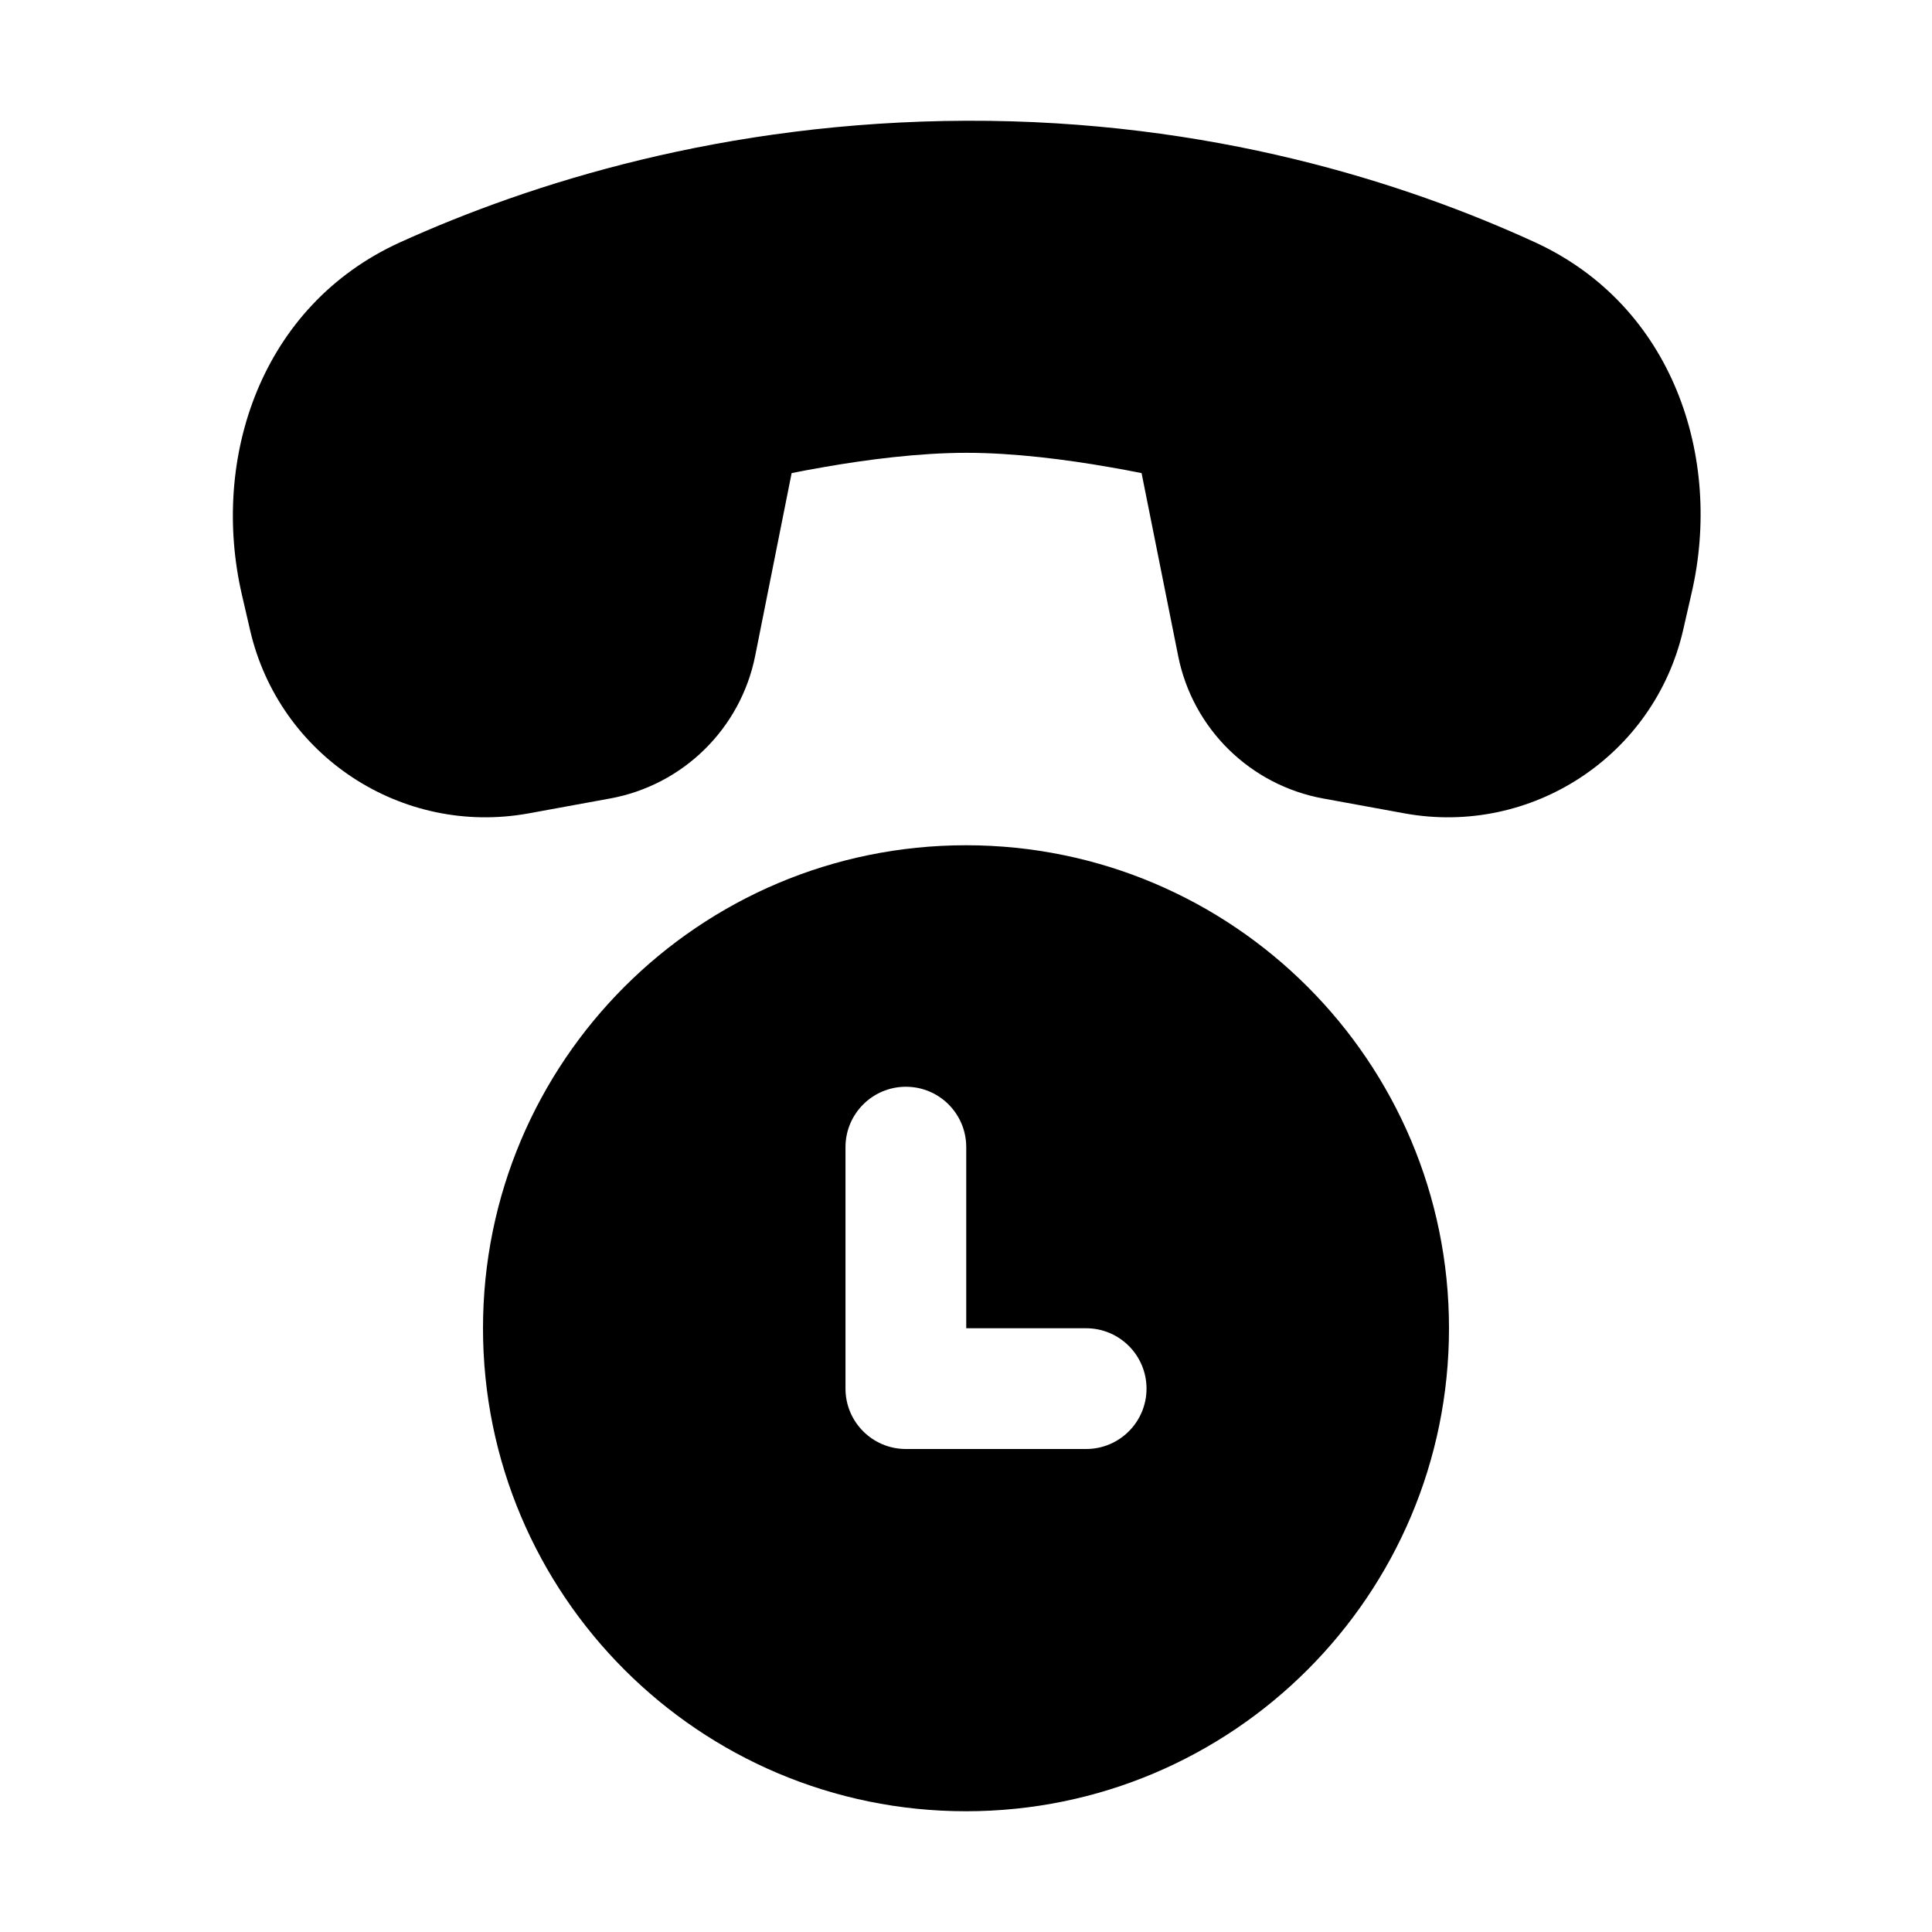
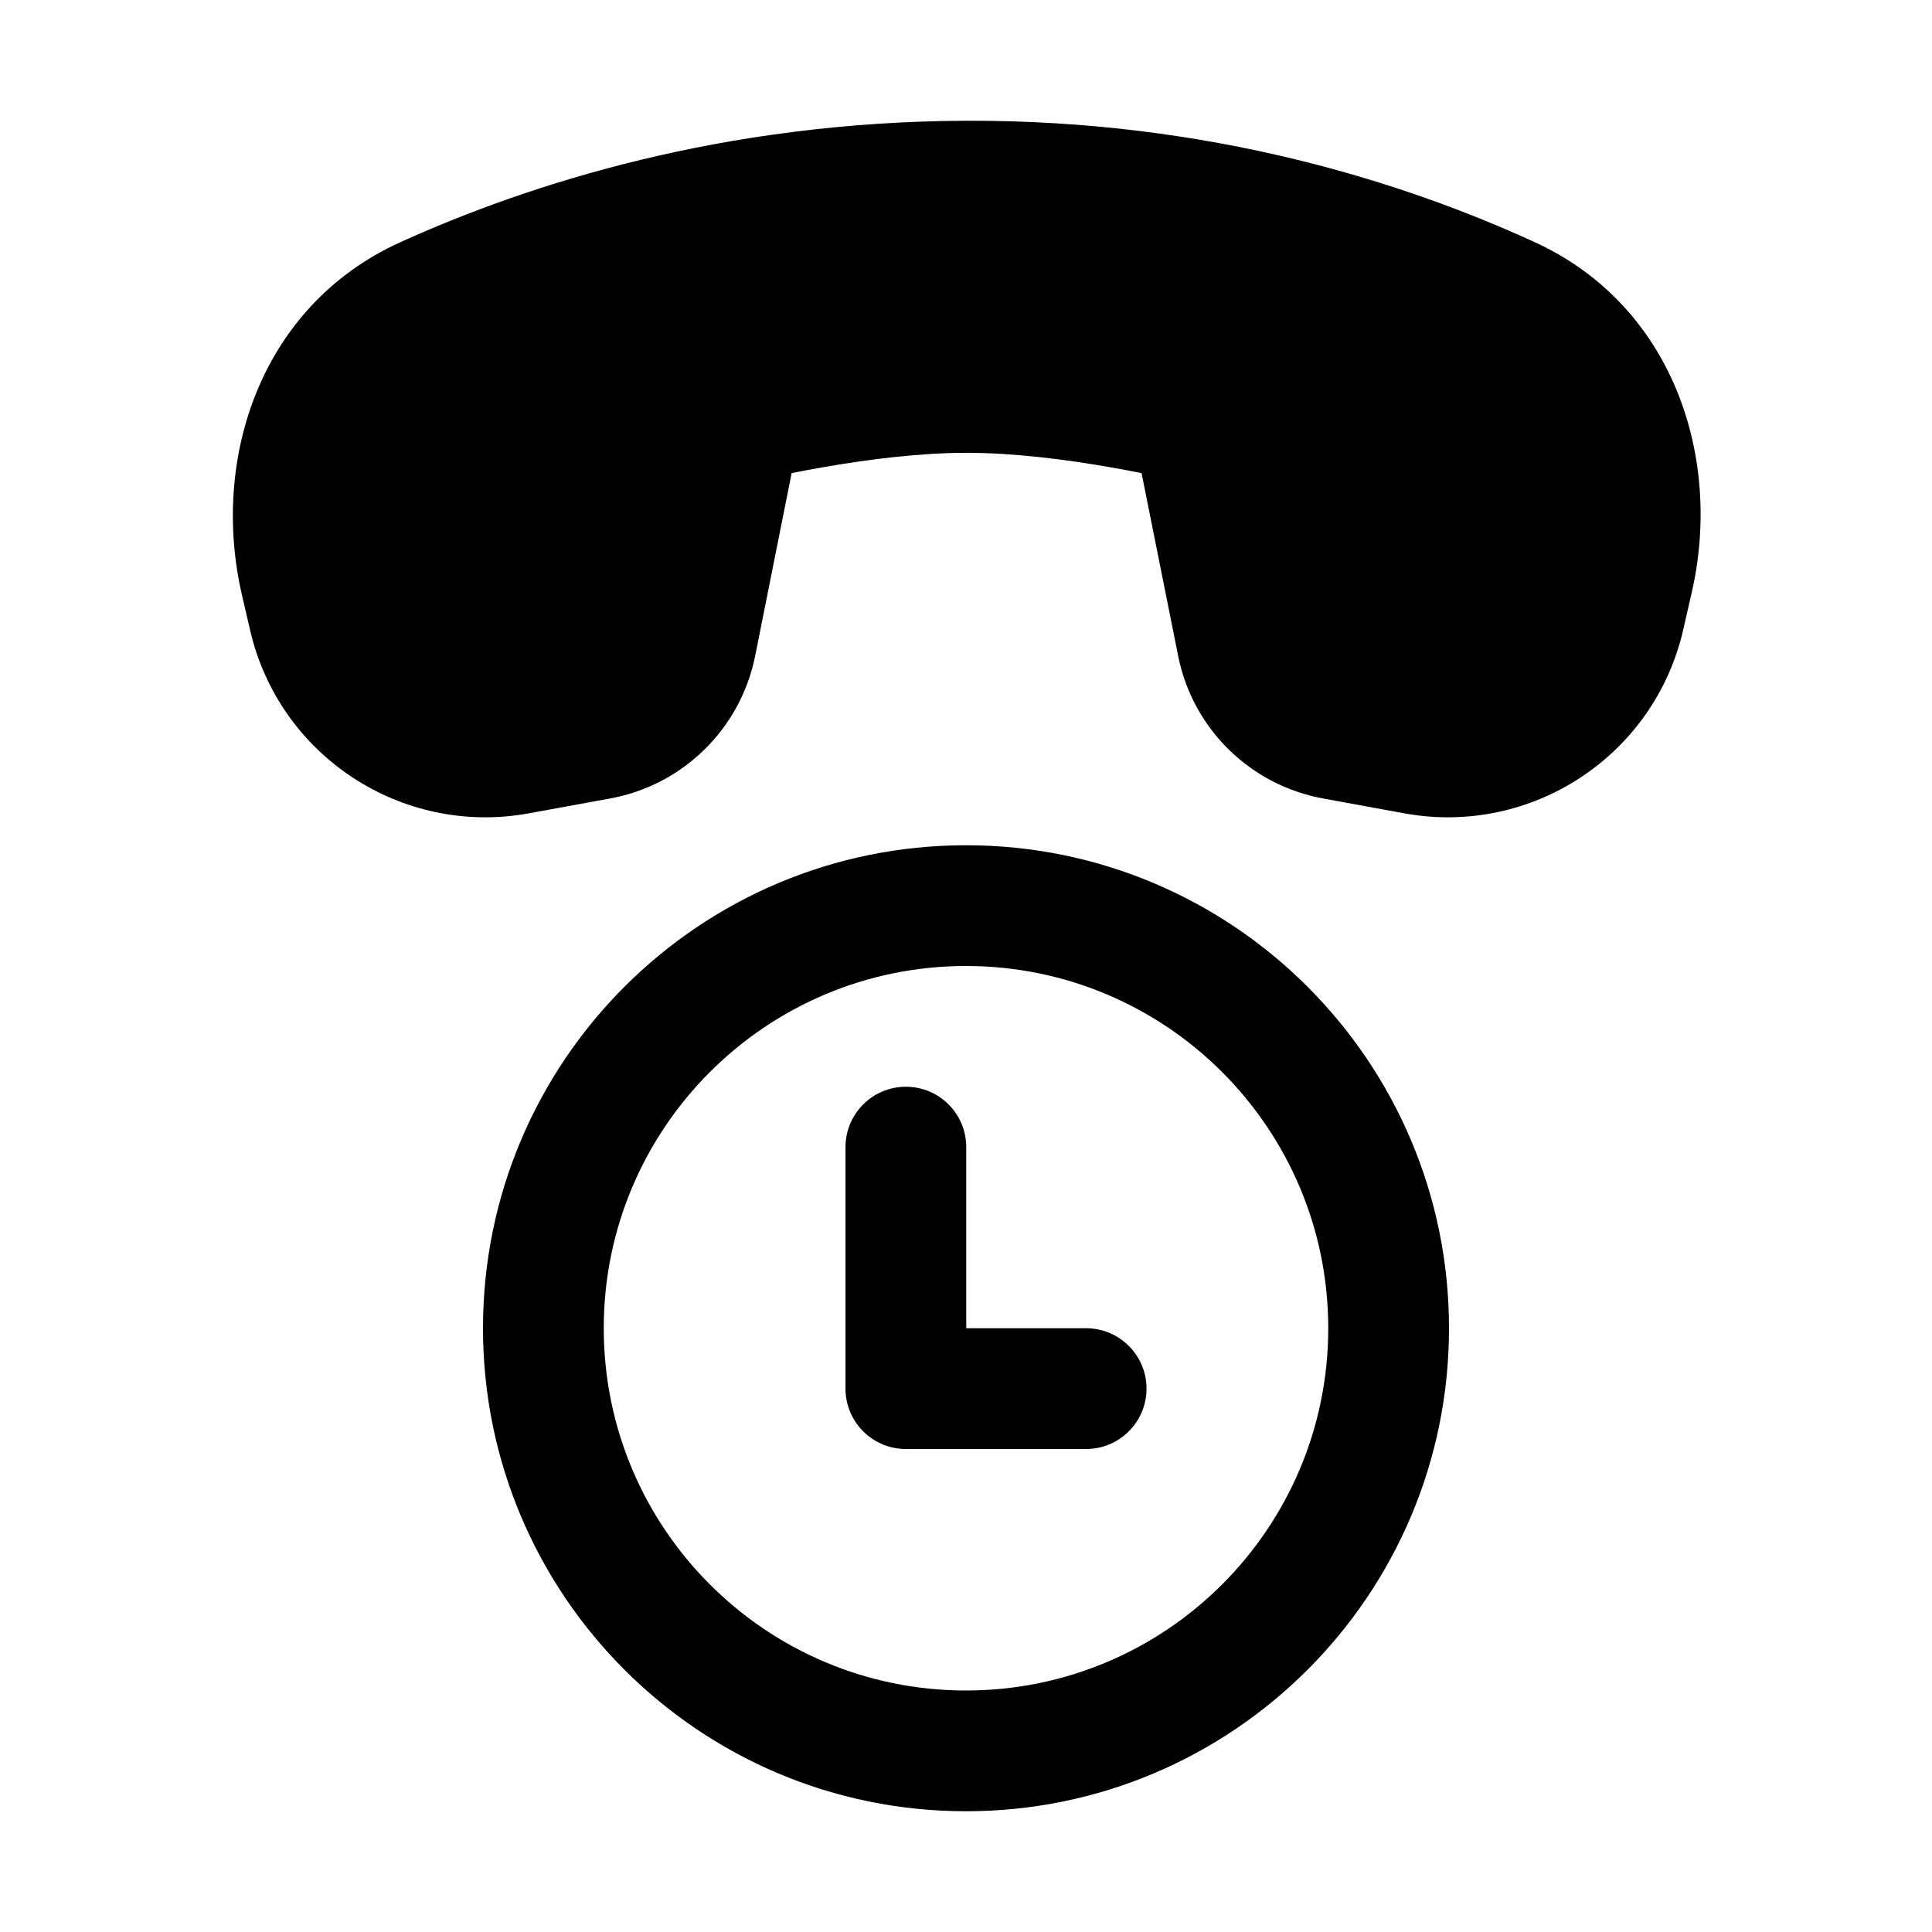
<svg xmlns="http://www.w3.org/2000/svg" viewBox="0 0 16 16" fill="none">
-   <path d="M9.757 5.432L9.454 3.918C9.375 3.902 9.285 3.885 9.185 3.868C8.838 3.807 8.401 3.75 8.005 3.75C7.609 3.75 7.172 3.807 6.825 3.868C6.726 3.885 6.635 3.902 6.556 3.918L6.254 5.432C6.133 6.035 5.656 6.503 5.051 6.613L4.378 6.736C3.327 6.927 2.311 6.259 2.071 5.218L2.003 4.924C1.743 3.796 2.16 2.53 3.315 2.006C4.383 1.522 5.991 1.007 8.003 1C10.027 0.993 11.643 1.516 12.711 2.006C13.858 2.532 14.268 3.793 14.009 4.912L13.939 5.218C13.699 6.259 12.683 6.927 11.632 6.736L10.959 6.613C10.354 6.503 9.877 6.035 9.757 5.432ZM4 11C4 8.791 5.791 7 8 7C10.209 7 12 8.791 12 11C12 13.209 10.209 15 8 15C5.791 15 4 13.209 4 11ZM7.502 9C7.226 9 7.002 9.224 7.002 9.5V11.5C7.002 11.776 7.226 12 7.502 12H8.995C9.271 12 9.495 11.776 9.495 11.5C9.495 11.224 9.271 11 8.995 11H8.002V9.5C8.002 9.224 7.779 9 7.502 9Z" fill="currentColor" />
+   <path d="M9.454 3.918L9.757 5.432C9.877 6.035 10.354 6.503 10.959 6.613L11.632 6.736C12.683 6.927 13.699 6.259 13.939 5.218L14.009 4.912C14.268 3.793 13.858 2.532 12.711 2.006C11.643 1.516 10.027 0.993 8.003 1C5.991 1.007 4.383 1.522 3.315 2.006C2.16 2.53 1.743 3.796 2.003 4.924L2.071 5.218C2.311 6.259 3.327 6.927 4.378 6.736L5.051 6.613C5.656 6.503 6.133 6.035 6.254 5.432L6.556 3.918C6.635 3.902 6.726 3.885 6.825 3.868C7.172 3.807 7.609 3.75 8.005 3.75C8.401 3.75 8.838 3.807 9.185 3.868C9.285 3.885 9.375 3.902 9.454 3.918ZM7.502 9C7.779 9 8.002 9.224 8.002 9.5V11H8.995C9.271 11 9.495 11.224 9.495 11.5C9.495 11.776 9.271 12 8.995 12H7.502C7.226 12 7.002 11.776 7.002 11.5V9.5C7.002 9.224 7.226 9 7.502 9ZM8 7C5.791 7 4 8.791 4 11C4 13.209 5.791 15 8 15C10.209 15 12 13.209 12 11C12 8.791 10.209 7 8 7ZM5 11C5 9.343 6.343 8 8 8C9.657 8 11 9.343 11 11C11 12.657 9.657 14 8 14C6.343 14 5 12.657 5 11Z" fill="currentColor" />
</svg>
